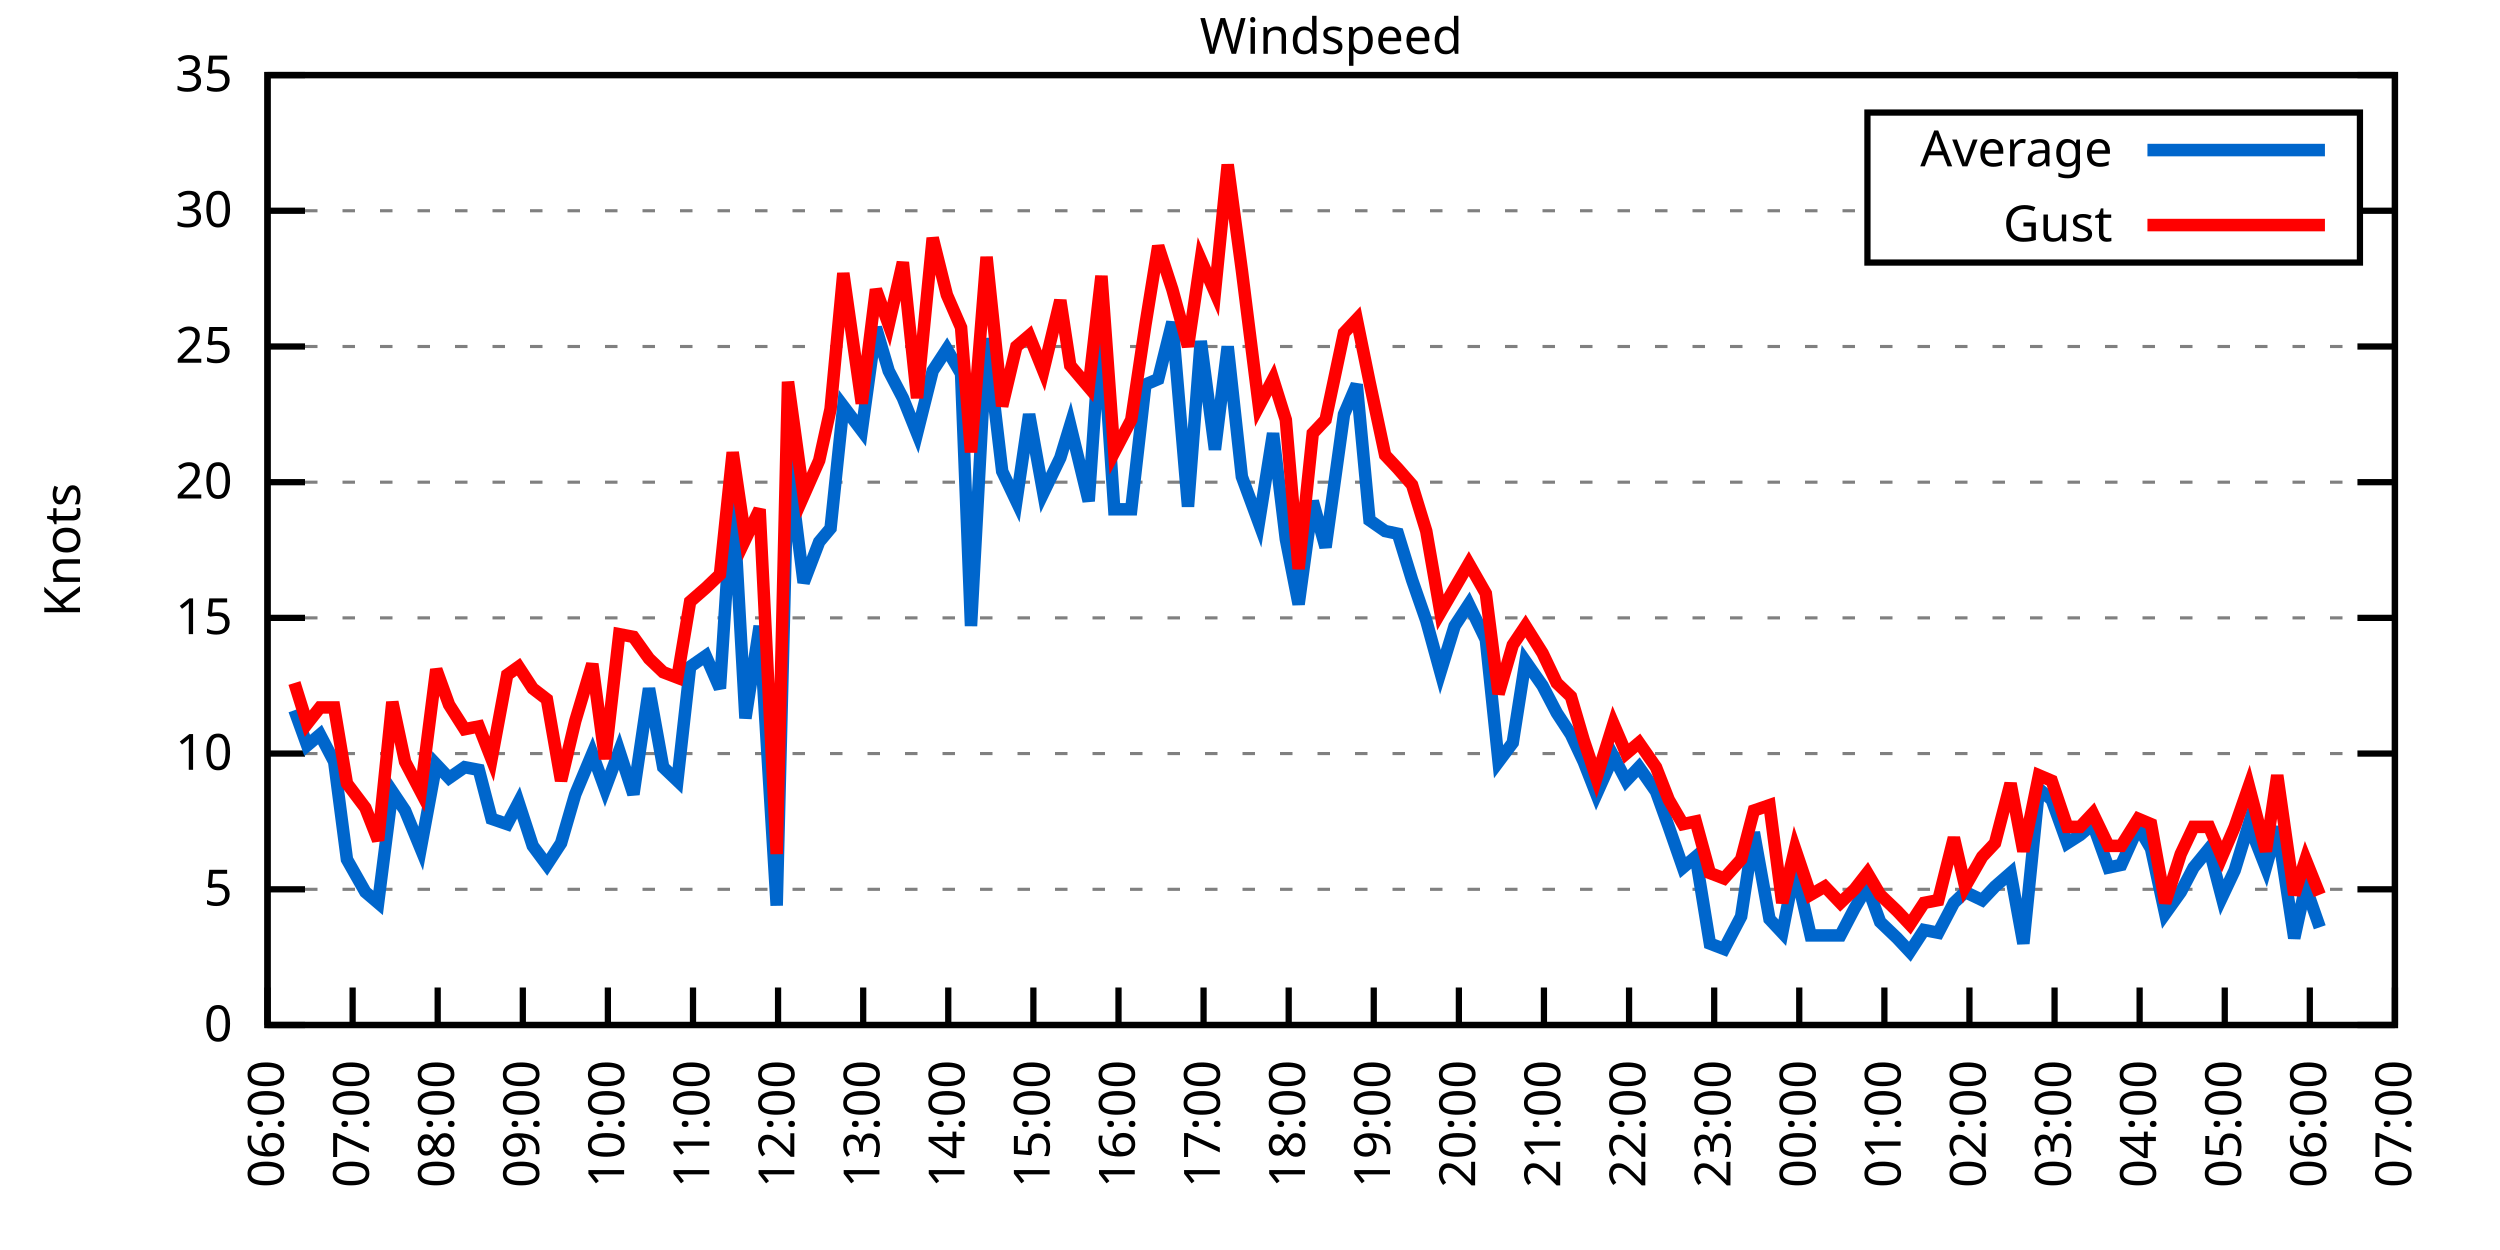
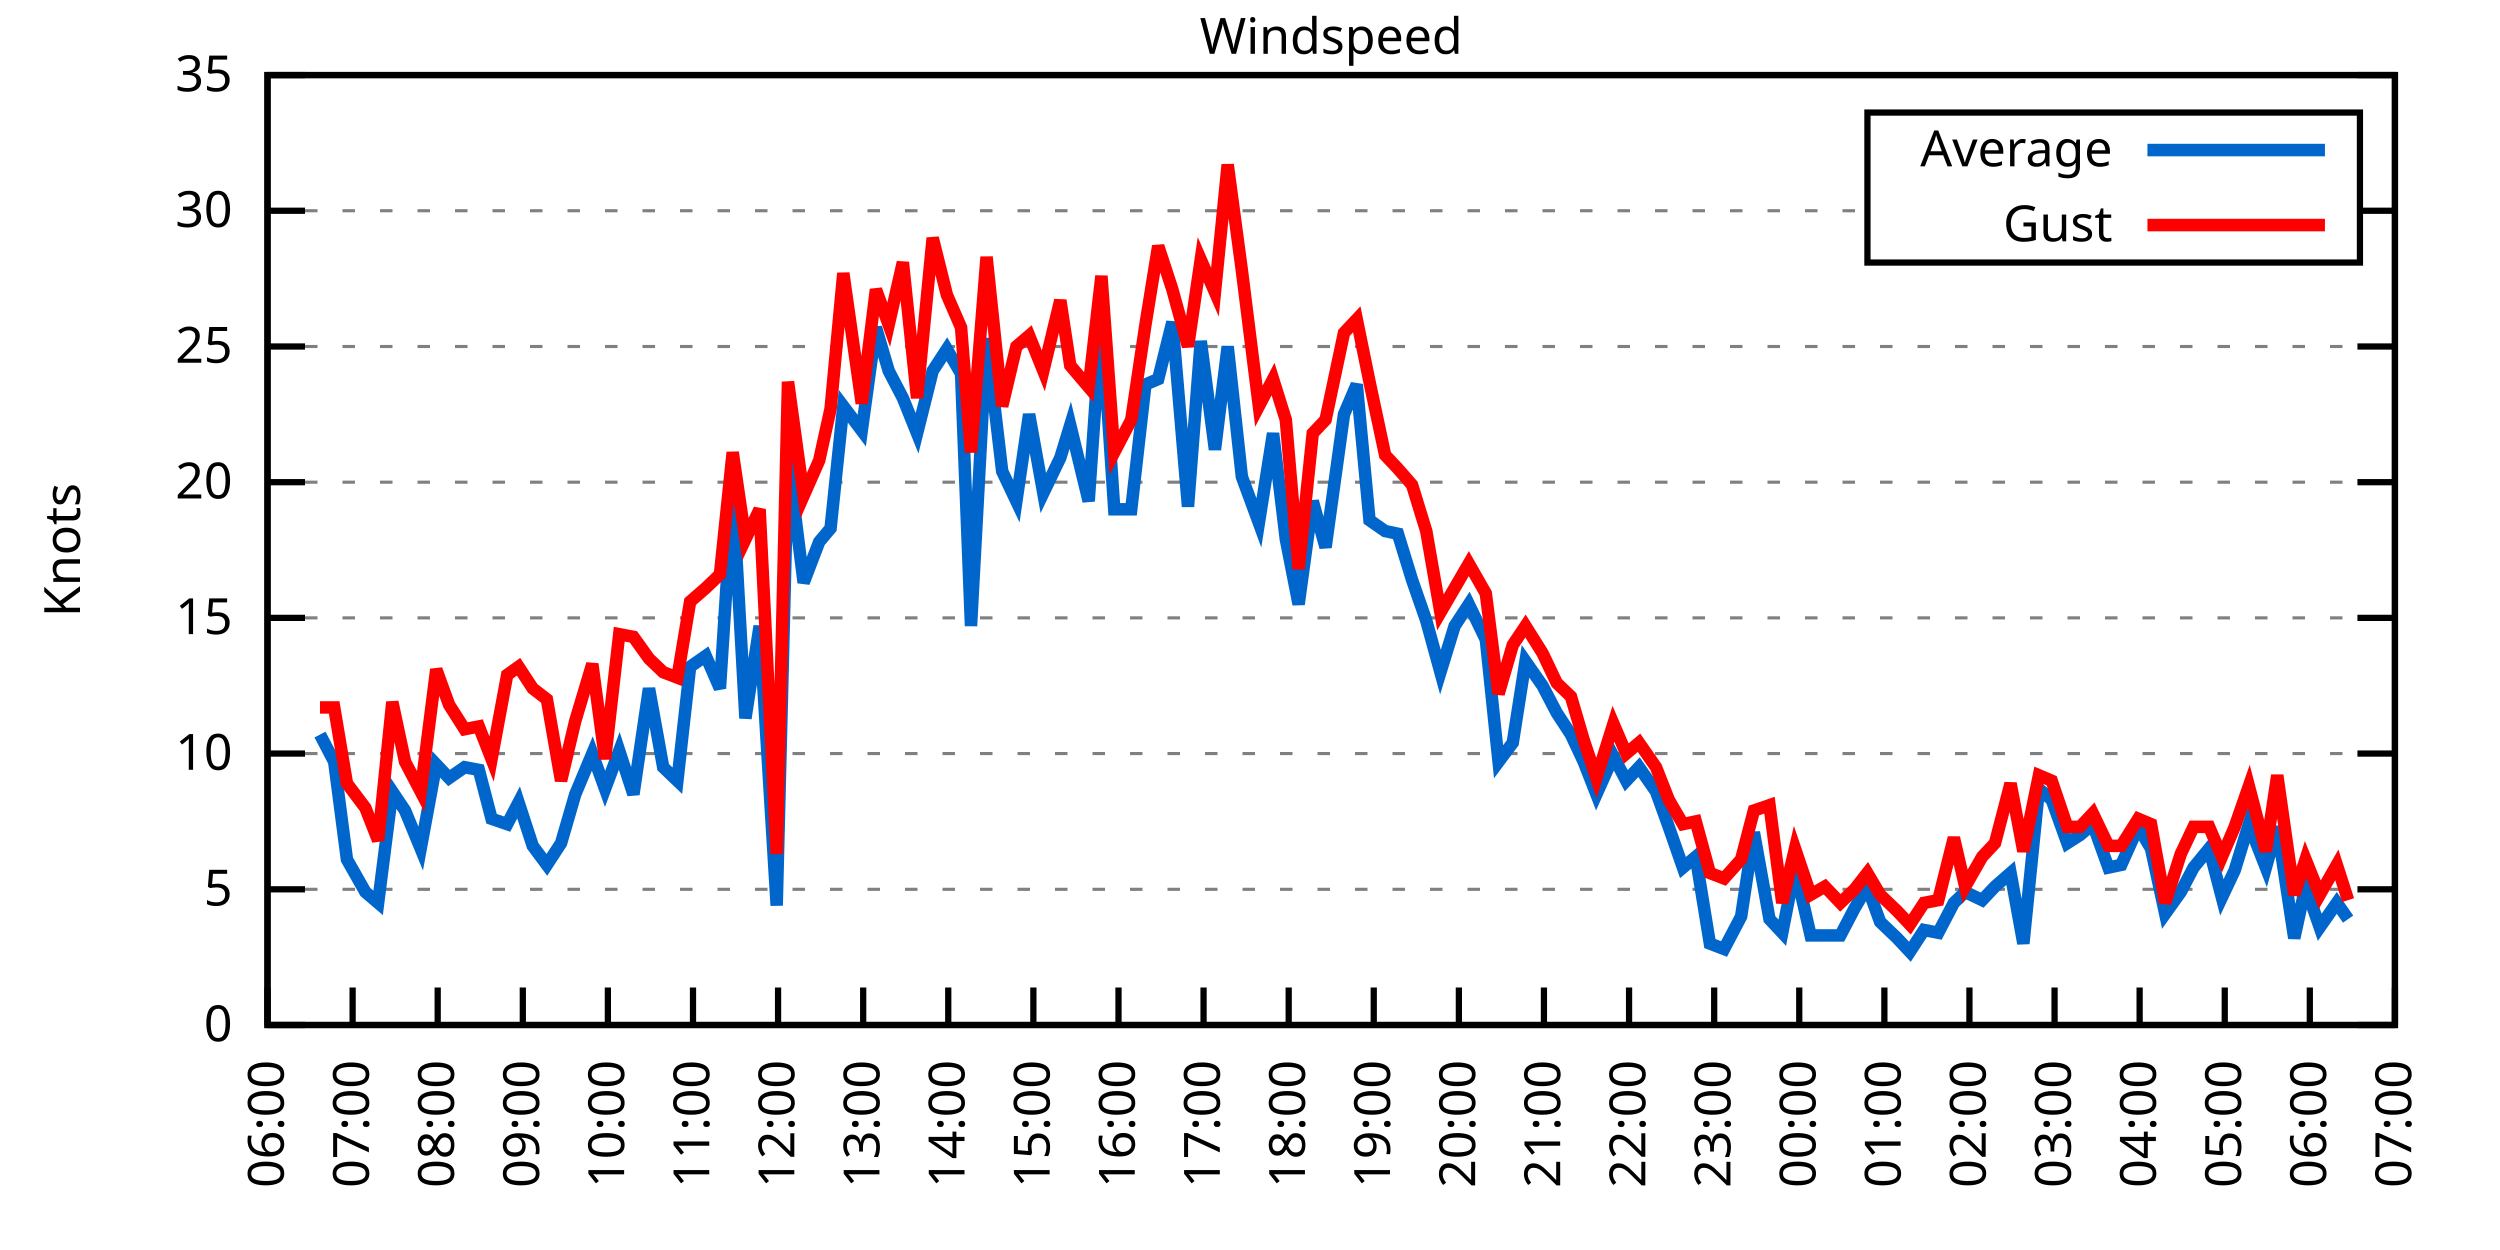
<svg xmlns="http://www.w3.org/2000/svg" xmlns:xlink="http://www.w3.org/1999/xlink" width="400" height="200" viewBox="0 0 400 200">
  <g id="gnuplot_canvas">
    <rect x="0" y="0" width="400" height="200" fill="none" />
    <defs>
      <circle id="gpDot" r="0.5" stroke-width="0.5" stroke="currentColor" />
      <path id="gpPt0" stroke-width="0.333" stroke="currentColor" d="M-1,0 h2 M0,-1 v2" />
      <path id="gpPt1" stroke-width="0.333" stroke="currentColor" d="M-1,-1 L1,1 M1,-1 L-1,1" />
      <path id="gpPt2" stroke-width="0.333" stroke="currentColor" d="M-1,0 L1,0 M0,-1 L0,1 M-1,-1 L1,1 M-1,1 L1,-1" />
      <rect id="gpPt3" stroke-width="0.333" stroke="currentColor" x="-1" y="-1" width="2" height="2" />
      <rect id="gpPt4" stroke-width="0.333" stroke="currentColor" fill="currentColor" x="-1" y="-1" width="2" height="2" />
      <circle id="gpPt5" stroke-width="0.333" stroke="currentColor" cx="0" cy="0" r="1" />
      <use xlink:href="#gpPt5" id="gpPt6" fill="currentColor" stroke="none" />
      <path id="gpPt7" stroke-width="0.333" stroke="currentColor" d="M0,-1.33 L-1.33,0.67 L1.33,0.67 z" />
      <use xlink:href="#gpPt7" id="gpPt8" fill="currentColor" stroke="none" />
      <use xlink:href="#gpPt7" id="gpPt9" stroke="currentColor" transform="rotate(180)" />
      <use xlink:href="#gpPt9" id="gpPt10" fill="currentColor" stroke="none" />
      <use xlink:href="#gpPt3" id="gpPt11" stroke="currentColor" transform="rotate(45)" />
      <use xlink:href="#gpPt11" id="gpPt12" fill="currentColor" stroke="none" />
      <path id="gpPt13" stroke-width="0.333" stroke="currentColor" d="M0,1.330 L1.265,0.411 L0.782,-1.067 L-0.782,-1.076 L-1.265,0.411 z" />
      <use xlink:href="#gpPt13" id="gpPt14" fill="currentColor" stroke="none" />
      <filter id="textbox" filterUnits="objectBoundingBox" x="0" y="0" height="1" width="1">
        <feFlood flood-color="white" flood-opacity="1" result="bgnd" />
        <feComposite in="SourceGraphic" in2="bgnd" operator="atop" />
      </filter>
      <filter id="greybox" filterUnits="objectBoundingBox" x="0" y="0" height="1" width="1">
        <feFlood flood-color="lightgrey" flood-opacity="1" result="grey" />
        <feComposite in="SourceGraphic" in2="grey" operator="atop" />
      </filter>
    </defs>
    <g fill="none" color="white" stroke="currentColor" stroke-width="1.00" stroke-linecap="butt" stroke-linejoin="miter">
</g>
    <g fill="none" color="black" stroke="currentColor" stroke-width="1.00" stroke-linecap="butt" stroke-linejoin="miter">
      <g stroke="none" shape-rendering="crispEdges">
        <polygon fill="rgb(255, 255, 255)" points="42.80,164.00 383.18,164.00 383.18,12.02 42.80,12.02 " />
      </g>
    </g>
    <g fill="none" color="black" stroke="currentColor" stroke-width="1.00" stroke-linecap="butt" stroke-linejoin="miter">
</g>
    <g fill="none" color="black" stroke="black" stroke-width="0.50" stroke-linecap="butt" stroke-linejoin="miter">
</g>
    <g fill="none" color="gray" stroke="currentColor" stroke-width="0.50" stroke-linecap="butt" stroke-linejoin="miter">
      <path stroke="gray" stroke-dasharray="2,4" class="gridline" d="M42.80,164.00 L383.19,164.00  " />
    </g>
    <g fill="none" color="gray" stroke="gray" stroke-width="1.00" stroke-linecap="butt" stroke-linejoin="miter">
</g>
    <g fill="none" color="black" stroke="currentColor" stroke-width="1.00" stroke-linecap="butt" stroke-linejoin="miter">
      <path stroke="black" d="M42.80,164.00 L48.80,164.00 M383.19,164.00 L377.19,164.00  " />
      <g transform="translate(37.20,166.60)" stroke="none" fill="black" font-family="Sans" font-size="8.00" text-anchor="end">
        <text>
          <tspan font-family="Sans"> 0</tspan>
        </text>
      </g>
    </g>
    <g fill="none" color="black" stroke="currentColor" stroke-width="1.00" stroke-linecap="butt" stroke-linejoin="miter">
</g>
    <g fill="none" color="black" stroke="black" stroke-width="0.50" stroke-linecap="butt" stroke-linejoin="miter">
</g>
    <g fill="none" color="gray" stroke="currentColor" stroke-width="0.50" stroke-linecap="butt" stroke-linejoin="miter">
      <path stroke="gray" stroke-dasharray="2,4" class="gridline" d="M42.80,142.29 L383.19,142.29  " />
    </g>
    <g fill="none" color="gray" stroke="gray" stroke-width="1.00" stroke-linecap="butt" stroke-linejoin="miter">
</g>
    <g fill="none" color="black" stroke="currentColor" stroke-width="1.00" stroke-linecap="butt" stroke-linejoin="miter">
      <path stroke="black" d="M42.80,142.29 L48.80,142.29 M383.19,142.29 L377.19,142.29  " />
      <g transform="translate(37.20,144.89)" stroke="none" fill="black" font-family="Sans" font-size="8.00" text-anchor="end">
        <text>
          <tspan font-family="Sans"> 5</tspan>
        </text>
      </g>
    </g>
    <g fill="none" color="black" stroke="currentColor" stroke-width="1.00" stroke-linecap="butt" stroke-linejoin="miter">
</g>
    <g fill="none" color="black" stroke="black" stroke-width="0.50" stroke-linecap="butt" stroke-linejoin="miter">
</g>
    <g fill="none" color="gray" stroke="currentColor" stroke-width="0.50" stroke-linecap="butt" stroke-linejoin="miter">
      <path stroke="gray" stroke-dasharray="2,4" class="gridline" d="M42.80,120.57 L383.19,120.57  " />
    </g>
    <g fill="none" color="gray" stroke="gray" stroke-width="1.00" stroke-linecap="butt" stroke-linejoin="miter">
</g>
    <g fill="none" color="black" stroke="currentColor" stroke-width="1.00" stroke-linecap="butt" stroke-linejoin="miter">
      <path stroke="black" d="M42.80,120.57 L48.80,120.57 M383.19,120.57 L377.19,120.57  " />
      <g transform="translate(37.20,123.17)" stroke="none" fill="black" font-family="Sans" font-size="8.00" text-anchor="end">
        <text>
          <tspan font-family="Sans"> 10</tspan>
        </text>
      </g>
    </g>
    <g fill="none" color="black" stroke="currentColor" stroke-width="1.00" stroke-linecap="butt" stroke-linejoin="miter">
</g>
    <g fill="none" color="black" stroke="black" stroke-width="0.50" stroke-linecap="butt" stroke-linejoin="miter">
</g>
    <g fill="none" color="gray" stroke="currentColor" stroke-width="0.50" stroke-linecap="butt" stroke-linejoin="miter">
      <path stroke="gray" stroke-dasharray="2,4" class="gridline" d="M42.80,98.86 L383.19,98.86  " />
    </g>
    <g fill="none" color="gray" stroke="gray" stroke-width="1.00" stroke-linecap="butt" stroke-linejoin="miter">
</g>
    <g fill="none" color="black" stroke="currentColor" stroke-width="1.00" stroke-linecap="butt" stroke-linejoin="miter">
      <path stroke="black" d="M42.80,98.86 L48.80,98.86 M383.19,98.86 L377.19,98.86  " />
      <g transform="translate(37.20,101.46)" stroke="none" fill="black" font-family="Sans" font-size="8.00" text-anchor="end">
        <text>
          <tspan font-family="Sans"> 15</tspan>
        </text>
      </g>
    </g>
    <g fill="none" color="black" stroke="currentColor" stroke-width="1.00" stroke-linecap="butt" stroke-linejoin="miter">
</g>
    <g fill="none" color="black" stroke="black" stroke-width="0.50" stroke-linecap="butt" stroke-linejoin="miter">
</g>
    <g fill="none" color="gray" stroke="currentColor" stroke-width="0.50" stroke-linecap="butt" stroke-linejoin="miter">
      <path stroke="gray" stroke-dasharray="2,4" class="gridline" d="M42.80,77.15 L383.19,77.15  " />
    </g>
    <g fill="none" color="gray" stroke="gray" stroke-width="1.00" stroke-linecap="butt" stroke-linejoin="miter">
</g>
    <g fill="none" color="black" stroke="currentColor" stroke-width="1.00" stroke-linecap="butt" stroke-linejoin="miter">
      <path stroke="black" d="M42.80,77.15 L48.80,77.15 M383.19,77.15 L377.19,77.15  " />
      <g transform="translate(37.20,79.75)" stroke="none" fill="black" font-family="Sans" font-size="8.00" text-anchor="end">
        <text>
          <tspan font-family="Sans"> 20</tspan>
        </text>
      </g>
    </g>
    <g fill="none" color="black" stroke="currentColor" stroke-width="1.00" stroke-linecap="butt" stroke-linejoin="miter">
</g>
    <g fill="none" color="black" stroke="black" stroke-width="0.50" stroke-linecap="butt" stroke-linejoin="miter">
</g>
    <g fill="none" color="gray" stroke="currentColor" stroke-width="0.50" stroke-linecap="butt" stroke-linejoin="miter">
      <path stroke="gray" stroke-dasharray="2,4" class="gridline" d="M42.80,55.44 L383.19,55.44  " />
    </g>
    <g fill="none" color="gray" stroke="gray" stroke-width="1.00" stroke-linecap="butt" stroke-linejoin="miter">
</g>
    <g fill="none" color="black" stroke="currentColor" stroke-width="1.00" stroke-linecap="butt" stroke-linejoin="miter">
      <path stroke="black" d="M42.80,55.44 L48.80,55.44 M383.19,55.44 L377.19,55.44  " />
      <g transform="translate(37.20,58.04)" stroke="none" fill="black" font-family="Sans" font-size="8.00" text-anchor="end">
        <text>
          <tspan font-family="Sans"> 25</tspan>
        </text>
      </g>
    </g>
    <g fill="none" color="black" stroke="currentColor" stroke-width="1.00" stroke-linecap="butt" stroke-linejoin="miter">
</g>
    <g fill="none" color="black" stroke="black" stroke-width="0.50" stroke-linecap="butt" stroke-linejoin="miter">
</g>
    <g fill="none" color="gray" stroke="currentColor" stroke-width="0.50" stroke-linecap="butt" stroke-linejoin="miter">
      <path stroke="gray" stroke-dasharray="2,4" class="gridline" d="M42.80,33.72 L298.79,33.72 M377.59,33.72 L383.19,33.72  " />
    </g>
    <g fill="none" color="gray" stroke="gray" stroke-width="1.00" stroke-linecap="butt" stroke-linejoin="miter">
</g>
    <g fill="none" color="black" stroke="currentColor" stroke-width="1.00" stroke-linecap="butt" stroke-linejoin="miter">
      <path stroke="black" d="M42.80,33.72 L48.80,33.72 M383.19,33.72 L377.19,33.72  " />
      <g transform="translate(37.20,36.32)" stroke="none" fill="black" font-family="Sans" font-size="8.00" text-anchor="end">
        <text>
          <tspan font-family="Sans"> 30</tspan>
        </text>
      </g>
    </g>
    <g fill="none" color="black" stroke="currentColor" stroke-width="1.00" stroke-linecap="butt" stroke-linejoin="miter">
</g>
    <g fill="none" color="black" stroke="black" stroke-width="0.50" stroke-linecap="butt" stroke-linejoin="miter">
</g>
    <g fill="none" color="gray" stroke="currentColor" stroke-width="0.50" stroke-linecap="butt" stroke-linejoin="miter">
      <path stroke="gray" stroke-dasharray="2,4" class="gridline" d="M42.80,12.01 L383.19,12.01  " />
    </g>
    <g fill="none" color="gray" stroke="gray" stroke-width="1.00" stroke-linecap="butt" stroke-linejoin="miter">
</g>
    <g fill="none" color="black" stroke="currentColor" stroke-width="1.00" stroke-linecap="butt" stroke-linejoin="miter">
      <path stroke="black" d="M42.80,12.01 L48.80,12.01 M383.19,12.01 L377.19,12.01  " />
      <g transform="translate(37.20,14.61)" stroke="none" fill="black" font-family="Sans" font-size="8.00" text-anchor="end">
        <text>
          <tspan font-family="Sans"> 35</tspan>
        </text>
      </g>
    </g>
    <g fill="none" color="black" stroke="currentColor" stroke-width="1.00" stroke-linecap="butt" stroke-linejoin="miter">
      <path stroke="black" d="M42.80,164.00 L42.80,158.00  " />
      <g transform="translate(45.40,169.60) rotate(270.00)" stroke="none" fill="black" font-family="Sans" font-size="8.00" text-anchor="end">
        <text>
          <tspan font-family="Sans">06:00</tspan>
        </text>
      </g>
    </g>
    <g fill="none" color="black" stroke="currentColor" stroke-width="1.00" stroke-linecap="butt" stroke-linejoin="miter">
      <path stroke="black" d="M56.42,164.00 L56.42,158.00  " />
      <g transform="translate(59.02,169.60) rotate(270.00)" stroke="none" fill="black" font-family="Sans" font-size="8.00" text-anchor="end">
        <text>
          <tspan font-family="Sans">07:00</tspan>
        </text>
      </g>
    </g>
    <g fill="none" color="black" stroke="currentColor" stroke-width="1.00" stroke-linecap="butt" stroke-linejoin="miter">
      <path stroke="black" d="M70.03,164.00 L70.03,158.00  " />
      <g transform="translate(72.63,169.60) rotate(270.00)" stroke="none" fill="black" font-family="Sans" font-size="8.00" text-anchor="end">
        <text>
          <tspan font-family="Sans">08:00</tspan>
        </text>
      </g>
    </g>
    <g fill="none" color="black" stroke="currentColor" stroke-width="1.00" stroke-linecap="butt" stroke-linejoin="miter">
      <path stroke="black" d="M83.65,164.00 L83.65,158.00  " />
      <g transform="translate(86.25,169.60) rotate(270.00)" stroke="none" fill="black" font-family="Sans" font-size="8.00" text-anchor="end">
        <text>
          <tspan font-family="Sans">09:00</tspan>
        </text>
      </g>
    </g>
    <g fill="none" color="black" stroke="currentColor" stroke-width="1.00" stroke-linecap="butt" stroke-linejoin="miter">
      <path stroke="black" d="M97.26,164.00 L97.26,158.00  " />
      <g transform="translate(99.86,169.60) rotate(270.00)" stroke="none" fill="black" font-family="Sans" font-size="8.00" text-anchor="end">
        <text>
          <tspan font-family="Sans">10:00</tspan>
        </text>
      </g>
    </g>
    <g fill="none" color="black" stroke="currentColor" stroke-width="1.00" stroke-linecap="butt" stroke-linejoin="miter">
      <path stroke="black" d="M110.88,164.00 L110.88,158.00  " />
      <g transform="translate(113.48,169.60) rotate(270.00)" stroke="none" fill="black" font-family="Sans" font-size="8.00" text-anchor="end">
        <text>
          <tspan font-family="Sans">11:00</tspan>
        </text>
      </g>
    </g>
    <g fill="none" color="black" stroke="currentColor" stroke-width="1.00" stroke-linecap="butt" stroke-linejoin="miter">
      <path stroke="black" d="M124.49,164.00 L124.49,158.00  " />
      <g transform="translate(127.09,169.60) rotate(270.00)" stroke="none" fill="black" font-family="Sans" font-size="8.00" text-anchor="end">
        <text>
          <tspan font-family="Sans">12:00</tspan>
        </text>
      </g>
    </g>
    <g fill="none" color="black" stroke="currentColor" stroke-width="1.00" stroke-linecap="butt" stroke-linejoin="miter">
      <path stroke="black" d="M138.11,164.00 L138.11,158.00  " />
      <g transform="translate(140.71,169.60) rotate(270.00)" stroke="none" fill="black" font-family="Sans" font-size="8.00" text-anchor="end">
        <text>
          <tspan font-family="Sans">13:00</tspan>
        </text>
      </g>
    </g>
    <g fill="none" color="black" stroke="currentColor" stroke-width="1.00" stroke-linecap="butt" stroke-linejoin="miter">
      <path stroke="black" d="M151.72,164.00 L151.72,158.00  " />
      <g transform="translate(154.32,169.60) rotate(270.00)" stroke="none" fill="black" font-family="Sans" font-size="8.00" text-anchor="end">
        <text>
          <tspan font-family="Sans">14:00</tspan>
        </text>
      </g>
    </g>
    <g fill="none" color="black" stroke="currentColor" stroke-width="1.00" stroke-linecap="butt" stroke-linejoin="miter">
      <path stroke="black" d="M165.34,164.00 L165.34,158.00  " />
      <g transform="translate(167.94,169.60) rotate(270.00)" stroke="none" fill="black" font-family="Sans" font-size="8.00" text-anchor="end">
        <text>
          <tspan font-family="Sans">15:00</tspan>
        </text>
      </g>
    </g>
    <g fill="none" color="black" stroke="currentColor" stroke-width="1.00" stroke-linecap="butt" stroke-linejoin="miter">
      <path stroke="black" d="M178.96,164.00 L178.96,158.00  " />
      <g transform="translate(181.56,169.60) rotate(270.00)" stroke="none" fill="black" font-family="Sans" font-size="8.00" text-anchor="end">
        <text>
          <tspan font-family="Sans">16:00</tspan>
        </text>
      </g>
    </g>
    <g fill="none" color="black" stroke="currentColor" stroke-width="1.00" stroke-linecap="butt" stroke-linejoin="miter">
      <path stroke="black" d="M192.57,164.00 L192.57,158.00  " />
      <g transform="translate(195.17,169.60) rotate(270.00)" stroke="none" fill="black" font-family="Sans" font-size="8.00" text-anchor="end">
        <text>
          <tspan font-family="Sans">17:00</tspan>
        </text>
      </g>
    </g>
    <g fill="none" color="black" stroke="currentColor" stroke-width="1.00" stroke-linecap="butt" stroke-linejoin="miter">
      <path stroke="black" d="M206.19,164.00 L206.19,158.00  " />
      <g transform="translate(208.79,169.60) rotate(270.00)" stroke="none" fill="black" font-family="Sans" font-size="8.00" text-anchor="end">
        <text>
          <tspan font-family="Sans">18:00</tspan>
        </text>
      </g>
    </g>
    <g fill="none" color="black" stroke="currentColor" stroke-width="1.00" stroke-linecap="butt" stroke-linejoin="miter">
      <path stroke="black" d="M219.80,164.00 L219.80,158.00  " />
      <g transform="translate(222.40,169.60) rotate(270.00)" stroke="none" fill="black" font-family="Sans" font-size="8.00" text-anchor="end">
        <text>
          <tspan font-family="Sans">19:00</tspan>
        </text>
      </g>
    </g>
    <g fill="none" color="black" stroke="currentColor" stroke-width="1.00" stroke-linecap="butt" stroke-linejoin="miter">
      <path stroke="black" d="M233.42,164.00 L233.42,158.00  " />
      <g transform="translate(236.02,169.60) rotate(270.00)" stroke="none" fill="black" font-family="Sans" font-size="8.00" text-anchor="end">
        <text>
          <tspan font-family="Sans">20:00</tspan>
        </text>
      </g>
    </g>
    <g fill="none" color="black" stroke="currentColor" stroke-width="1.00" stroke-linecap="butt" stroke-linejoin="miter">
      <path stroke="black" d="M247.03,164.00 L247.03,158.00  " />
      <g transform="translate(249.63,169.60) rotate(270.00)" stroke="none" fill="black" font-family="Sans" font-size="8.00" text-anchor="end">
        <text>
          <tspan font-family="Sans">21:00</tspan>
        </text>
      </g>
    </g>
    <g fill="none" color="black" stroke="currentColor" stroke-width="1.00" stroke-linecap="butt" stroke-linejoin="miter">
      <path stroke="black" d="M260.65,164.00 L260.65,158.00  " />
      <g transform="translate(263.25,169.60) rotate(270.00)" stroke="none" fill="black" font-family="Sans" font-size="8.00" text-anchor="end">
        <text>
          <tspan font-family="Sans">22:00</tspan>
        </text>
      </g>
    </g>
    <g fill="none" color="black" stroke="currentColor" stroke-width="1.00" stroke-linecap="butt" stroke-linejoin="miter">
      <path stroke="black" d="M274.27,164.00 L274.27,158.00  " />
      <g transform="translate(276.87,169.60) rotate(270.00)" stroke="none" fill="black" font-family="Sans" font-size="8.00" text-anchor="end">
        <text>
          <tspan font-family="Sans">23:00</tspan>
        </text>
      </g>
    </g>
    <g fill="none" color="black" stroke="currentColor" stroke-width="1.00" stroke-linecap="butt" stroke-linejoin="miter">
      <path stroke="black" d="M287.88,164.00 L287.88,158.00  " />
      <g transform="translate(290.48,169.60) rotate(270.00)" stroke="none" fill="black" font-family="Sans" font-size="8.00" text-anchor="end">
        <text>
          <tspan font-family="Sans">00:00</tspan>
        </text>
      </g>
    </g>
    <g fill="none" color="black" stroke="currentColor" stroke-width="1.00" stroke-linecap="butt" stroke-linejoin="miter">
      <path stroke="black" d="M301.50,164.00 L301.50,158.00  " />
      <g transform="translate(304.10,169.60) rotate(270.00)" stroke="none" fill="black" font-family="Sans" font-size="8.00" text-anchor="end">
        <text>
          <tspan font-family="Sans">01:00</tspan>
        </text>
      </g>
    </g>
    <g fill="none" color="black" stroke="currentColor" stroke-width="1.00" stroke-linecap="butt" stroke-linejoin="miter">
      <path stroke="black" d="M315.11,164.00 L315.11,158.00  " />
      <g transform="translate(317.71,169.60) rotate(270.00)" stroke="none" fill="black" font-family="Sans" font-size="8.00" text-anchor="end">
        <text>
          <tspan font-family="Sans">02:00</tspan>
        </text>
      </g>
    </g>
    <g fill="none" color="black" stroke="currentColor" stroke-width="1.00" stroke-linecap="butt" stroke-linejoin="miter">
      <path stroke="black" d="M328.73,164.00 L328.73,158.00  " />
      <g transform="translate(331.33,169.60) rotate(270.00)" stroke="none" fill="black" font-family="Sans" font-size="8.00" text-anchor="end">
        <text>
          <tspan font-family="Sans">03:00</tspan>
        </text>
      </g>
    </g>
    <g fill="none" color="black" stroke="currentColor" stroke-width="1.00" stroke-linecap="butt" stroke-linejoin="miter">
      <path stroke="black" d="M342.34,164.00 L342.34,158.00  " />
      <g transform="translate(344.94,169.60) rotate(270.00)" stroke="none" fill="black" font-family="Sans" font-size="8.00" text-anchor="end">
        <text>
          <tspan font-family="Sans">04:00</tspan>
        </text>
      </g>
    </g>
    <g fill="none" color="black" stroke="currentColor" stroke-width="1.00" stroke-linecap="butt" stroke-linejoin="miter">
      <path stroke="black" d="M355.96,164.00 L355.96,158.00  " />
      <g transform="translate(358.56,169.60) rotate(270.00)" stroke="none" fill="black" font-family="Sans" font-size="8.00" text-anchor="end">
        <text>
          <tspan font-family="Sans">05:00</tspan>
        </text>
      </g>
    </g>
    <g fill="none" color="black" stroke="currentColor" stroke-width="1.00" stroke-linecap="butt" stroke-linejoin="miter">
      <path stroke="black" d="M369.57,164.00 L369.57,158.00  " />
      <g transform="translate(372.17,169.60) rotate(270.00)" stroke="none" fill="black" font-family="Sans" font-size="8.00" text-anchor="end">
        <text>
          <tspan font-family="Sans">06:00</tspan>
        </text>
      </g>
    </g>
    <g fill="none" color="black" stroke="currentColor" stroke-width="1.00" stroke-linecap="butt" stroke-linejoin="miter">
      <path stroke="black" d="M383.19,164.00 L383.19,158.00  " />
      <g transform="translate(385.79,169.60) rotate(270.00)" stroke="none" fill="black" font-family="Sans" font-size="8.00" text-anchor="end">
        <text>
          <tspan font-family="Sans">07:00</tspan>
        </text>
      </g>
    </g>
    <g fill="none" color="black" stroke="currentColor" stroke-width="1.00" stroke-linecap="butt" stroke-linejoin="miter">
</g>
    <g fill="none" color="black" stroke="currentColor" stroke-width="1.00" stroke-linecap="butt" stroke-linejoin="miter">
      <path stroke="black" d="M42.80,12.01 L42.80,164.00 L383.19,164.00 L383.19,12.01 L42.80,12.01 Z  " />
    </g>
    <g fill="none" color="black" stroke="currentColor" stroke-width="1.00" stroke-linecap="butt" stroke-linejoin="miter">
</g>
    <g fill="none" color="black" stroke="currentColor" stroke-width="1.00" stroke-linecap="butt" stroke-linejoin="miter">
      <path stroke="black" d="M298.79,42.01 L298.79,18.01 L377.59,18.01 L377.59,42.01 L298.79,42.01 Z  " />
    </g>
    <g id="Windspeed_plot_1">
      <g fill="none" color="white" stroke="black" stroke-width="2.00" stroke-linecap="butt" stroke-linejoin="miter">
</g>
      <g fill="none" color="black" stroke="currentColor" stroke-width="2.00" stroke-linecap="butt" stroke-linejoin="miter">
        <g transform="translate(337.99,26.61)" stroke="none" fill="black" font-family="Sans" font-size="8.00" text-anchor="end">
          <text>
            <tspan font-family="Sans">Average</tspan>
          </text>
        </g>
      </g>
      <g fill="none" color="black" stroke="currentColor" stroke-width="2.00" stroke-linecap="butt" stroke-linejoin="miter">
-         <path stroke="rgb(  0, 102, 204)" d="M343.59,24.01 L371.99,24.01 M47.11,113.63 L49.15,119.27 L51.20,117.53 L53.47,121.88 L55.51,137.51 L58.46,142.72   L60.50,144.46 L62.77,126.65 L64.81,129.69 L67.31,135.77 L69.80,122.31 L71.85,124.48 L74.34,122.75 L76.61,123.18   L78.65,131.00 L81.15,131.86 L82.97,128.39 L85.24,135.34 L87.50,138.38 L89.77,134.90 L92.04,127.09 L94.77,120.57   L96.81,126.22 L99.08,120.14 L101.35,127.09 L103.84,110.15 L106.11,122.75 L108.38,124.92 L110.42,106.68 L112.92,104.94   L115.19,110.15 L117.23,78.45 L119.27,114.93 L121.54,100.16 L124.27,144.89 L126.08,73.24 L128.58,93.22 L131.07,86.70   L132.89,84.53 L134.93,64.99 L137.88,68.90 L140.15,52.40 L142.19,59.34 L144.46,63.69 L146.73,69.33 L149.23,59.34   L151.50,55.87 L153.77,59.78 L155.36,100.16 L157.85,54.13 L160.35,75.41 L162.62,80.19 L164.66,66.29 L166.93,78.89   L169.65,73.24 L171.24,68.03 L174.19,80.19 L176.23,50.66 L178.28,81.49 L181.00,81.49 L183.27,61.52 L185.31,60.65   L187.58,51.53 L190.08,81.06 L192.12,54.57 L194.39,71.94 L196.43,55.44 L198.70,76.28 L201.42,83.66 L203.69,69.33   L205.73,86.27 L207.78,96.69 L210.04,80.19 L212.09,87.57 L215.04,66.29 L217.08,61.52 L219.12,83.23 L221.62,84.97   L223.66,85.40 L225.93,92.78 L228.20,99.30 L230.47,107.55 L232.74,100.16 L235.01,96.69 L237.73,102.34 L239.77,121.88   L242.04,118.84 L244.08,105.81 L246.81,109.72 L249.08,114.06 L251.35,117.53 L253.39,121.88 L255.43,127.09 L258.15,121.01   L260.20,124.92 L262.24,122.75 L264.96,126.65 L267.00,132.30 L269.27,138.81 L271.32,137.08 L273.58,150.97 L275.85,151.84   L278.58,146.63 L280.62,133.17 L283.12,147.06 L285.16,149.24 L287.20,138.81 L289.70,149.67 L291.97,149.67 L294.46,149.67   L296.73,145.33 L298.77,141.85 L300.82,147.50 L303.54,150.10 L305.58,152.28 L307.85,148.80 L310.12,149.24 L312.62,144.46   L314.43,142.72 L317.15,144.02 L319.20,141.85 L321.69,139.68 L323.74,150.97 L326.23,126.22 L328.27,127.96 L330.77,134.90   L332.81,133.60 L334.85,131.86 L337.35,138.81 L339.39,138.38 L342.12,132.30 L344.16,135.77 L346.43,146.20 L348.92,142.72   L350.97,138.81 L353.46,135.77 L355.50,143.59 L357.55,139.25 L359.82,131.86 L362.54,138.81 L364.36,132.30 L367.08,150.10   L368.89,141.85 L371.16,148.37  " />
+         <path stroke="rgb(  0, 102, 204)" d="M343.59,24.01 L371.99,24.01 M51.20,117.53 L53.47,121.88 L55.51,137.51 L58.46,142.72 L60.50,144.46 L62.77,126.65   L64.81,129.69 L67.31,135.77 L69.80,122.31 L71.85,124.48 L74.34,122.75 L76.61,123.18 L78.65,131.00 L81.15,131.86   L82.97,128.39 L85.24,135.34 L87.50,138.38 L89.77,134.90 L92.04,127.09 L94.77,120.57 L96.81,126.22 L99.08,120.14   L101.35,127.09 L103.84,110.15 L106.11,122.75 L108.38,124.92 L110.42,106.68 L112.92,104.94 L115.19,110.15 L117.23,78.45   L119.27,114.93 L121.54,100.16 L124.27,144.89 L126.08,73.24 L128.58,93.22 L131.07,86.70 L132.89,84.53 L134.93,64.99   L137.88,68.90 L140.15,52.40 L142.19,59.34 L144.46,63.69 L146.73,69.33 L149.23,59.34 L151.50,55.87 L153.77,59.78   L155.36,100.16 L157.85,54.13 L160.35,75.41 L162.62,80.19 L164.66,66.29 L166.93,78.89 L169.65,73.24 L171.24,68.03   L174.19,80.19 L176.23,50.66 L178.28,81.49 L181.00,81.49 L183.27,61.52 L185.31,60.65 L187.58,51.53 L190.08,81.06   L192.12,54.57 L194.39,71.94 L196.43,55.44 L198.70,76.28 L201.42,83.66 L203.69,69.33 L205.73,86.27 L207.78,96.69   L210.04,80.19 L212.09,87.57 L215.04,66.29 L217.08,61.52 L219.12,83.23 L221.62,84.97 L223.66,85.40 L225.93,92.78   L228.20,99.30 L230.47,107.55 L232.74,100.16 L235.01,96.69 L237.73,102.34 L239.77,121.88 L242.04,118.84 L244.08,105.81   L246.81,109.72 L249.08,114.06 L251.35,117.53 L253.39,121.88 L255.43,127.09 L258.15,121.01 L260.20,124.92 L262.24,122.75   L264.96,126.65 L267.00,132.30 L269.27,138.81 L271.32,137.08 L273.58,150.97 L275.85,151.84 L278.58,146.63 L280.62,133.17   L283.12,147.06 L285.16,149.24 L287.20,138.81 L289.70,149.67 L291.97,149.67 L294.46,149.67 L296.73,145.33 L298.77,141.85   L300.82,147.50 L303.54,150.10 L305.58,152.28 L307.85,148.80 L310.12,149.24 L312.62,144.46 L314.43,142.72 L317.15,144.02   L319.20,141.85 L321.69,139.68 L323.74,150.97 L326.23,126.22 L328.27,127.96 L330.77,134.90 L332.81,133.60 L334.85,131.86   L337.35,138.81 L339.39,138.38 L342.12,132.30 L344.16,135.77 L346.43,146.20 L348.92,142.72 L350.97,138.81 L353.46,135.77   L355.50,143.59 L357.55,139.25 L359.82,131.86 L362.54,138.81 L364.36,132.30 L367.08,150.10 L368.89,141.85 L371.16,148.37   L373.89,144.46 L375.70,147.06  " />
      </g>
    </g>
    <g id="Windspeed_plot_2">
      <g fill="none" color="black" stroke="currentColor" stroke-width="2.00" stroke-linecap="butt" stroke-linejoin="miter">
        <g transform="translate(337.99,38.61)" stroke="none" fill="black" font-family="Sans" font-size="8.00" text-anchor="end">
          <text>
            <tspan font-family="Sans">Gust</tspan>
          </text>
        </g>
      </g>
      <g fill="none" color="black" stroke="currentColor" stroke-width="2.00" stroke-linecap="butt" stroke-linejoin="miter">
-         <path stroke="rgb(255,   0,   0)" d="M343.59,36.01 L371.99,36.01 M47.11,109.28 L49.15,115.80 L51.20,113.19 L53.47,113.19 L55.51,125.35 L58.46,129.26   L60.50,134.47 L62.77,112.32 L64.81,121.88 L67.31,126.65 L69.80,107.11 L71.85,112.76 L74.34,116.67 L76.61,116.23   L78.65,121.44 L81.15,107.98 L82.97,106.68 L85.24,110.15 L87.50,111.89 L89.77,124.92 L92.04,115.36 L94.77,106.24   L96.81,121.44 L99.08,101.47 L101.35,101.90 L103.84,105.38 L106.11,107.55 L108.38,108.42 L110.42,96.26 L112.92,94.08   L115.19,91.91 L117.23,72.37 L119.27,86.27 L121.54,81.49 L124.27,136.64 L126.08,61.08 L128.58,79.32 L131.07,73.67   L132.89,65.42 L134.93,43.71 L137.88,64.56 L140.15,46.32 L142.19,51.96 L144.46,41.97 L146.73,63.69 L149.23,38.07   L151.50,47.18 L153.77,52.40 L155.36,72.37 L157.85,41.11 L160.35,64.99 L162.62,55.44 L164.66,53.70 L166.93,59.34   L169.65,48.05 L171.24,58.48 L174.19,61.95 L176.23,44.15 L178.28,72.37 L181.00,67.16 L183.27,51.96 L185.31,39.37   L187.58,46.32 L190.08,55.44 L192.12,41.54 L194.39,46.75 L196.43,26.34 L198.70,43.28 L201.42,64.99 L203.69,60.65   L205.73,67.16 L207.78,91.04 L210.04,69.33 L212.09,67.16 L215.04,53.26 L217.08,51.09 L219.12,61.08 L221.62,72.81   L223.66,74.98 L225.93,77.58 L228.20,84.97 L230.47,97.99 L232.74,94.08 L235.01,90.18 L237.73,94.95 L239.77,111.02   L242.04,103.20 L244.08,100.16 L246.81,104.51 L249.08,109.28 L251.35,111.45 L253.39,118.40 L255.43,124.48 L258.15,115.80   L260.20,120.57 L262.24,118.84 L264.96,122.75 L267.00,127.96 L269.27,131.86 L271.32,131.43 L273.58,139.68 L275.85,140.55   L278.58,137.51 L280.62,129.69 L283.12,128.83 L285.16,144.46 L287.20,135.77 L289.70,143.16 L291.97,141.85 L294.46,144.46   L296.73,142.29 L298.77,139.68 L300.82,143.16 L303.54,145.76 L305.58,147.93 L307.85,144.46 L310.12,144.02 L312.62,134.04   L314.43,141.85 L317.15,137.08 L319.20,134.90 L321.69,125.35 L323.74,136.21 L326.23,124.05 L328.27,124.92 L330.77,132.30   L332.81,132.30 L334.85,130.13 L337.35,135.34 L339.39,135.34 L342.12,131.00 L344.16,131.86 L346.43,144.46 L348.92,136.64   L350.97,132.30 L353.46,132.30 L355.50,137.08 L357.55,132.30 L359.82,125.79 L362.54,136.21 L364.36,124.05 L367.08,143.16   L368.89,137.51 L371.16,143.16  " />
+         <path stroke="rgb(255,   0,   0)" d="M343.59,36.01 L371.99,36.01 M51.20,113.19 L53.47,113.19 L55.51,125.35 L58.46,129.26 L60.50,134.47 L62.77,112.32   L64.81,121.88 L67.31,126.65 L69.80,107.11 L71.85,112.76 L74.34,116.67 L76.61,116.23 L78.65,121.44 L81.15,107.98   L82.97,106.68 L85.24,110.15 L87.50,111.89 L89.77,124.92 L92.04,115.36 L94.77,106.24 L96.81,121.44 L99.08,101.47   L101.35,101.90 L103.84,105.38 L106.11,107.55 L108.38,108.42 L110.42,96.26 L112.92,94.08 L115.19,91.91 L117.23,72.37   L119.27,86.27 L121.54,81.49 L124.27,136.64 L126.08,61.08 L128.58,79.32 L131.07,73.67 L132.89,65.42 L134.93,43.71   L137.88,64.56 L140.15,46.32 L142.19,51.96 L144.46,41.97 L146.73,63.69 L149.23,38.07 L151.50,47.18 L153.77,52.40   L155.36,72.37 L157.85,41.11 L160.35,64.99 L162.62,55.44 L164.66,53.70 L166.93,59.34 L169.65,48.05 L171.24,58.48   L174.19,61.95 L176.23,44.15 L178.28,72.37 L181.00,67.16 L183.27,51.96 L185.31,39.37 L187.58,46.32 L190.08,55.44   L192.12,41.54 L194.39,46.75 L196.43,26.34 L198.70,43.28 L201.42,64.99 L203.69,60.65 L205.73,67.16 L207.78,91.04   L210.04,69.33 L212.09,67.16 L215.04,53.26 L217.08,51.09 L219.12,61.08 L221.62,72.81 L223.66,74.98 L225.93,77.58   L228.20,84.97 L230.47,97.99 L232.74,94.08 L235.01,90.18 L237.73,94.95 L239.77,111.02 L242.04,103.20 L244.08,100.16   L246.81,104.51 L249.08,109.28 L251.35,111.45 L253.39,118.40 L255.43,124.48 L258.15,115.80 L260.20,120.57 L262.24,118.84   L264.96,122.75 L267.00,127.96 L269.27,131.86 L271.32,131.43 L273.58,139.68 L275.85,140.55 L278.58,137.51 L280.62,129.69   L283.12,128.83 L285.16,144.46 L287.20,135.77 L289.70,143.16 L291.97,141.85 L294.46,144.46 L296.73,142.29 L298.77,139.68   L300.82,143.16 L303.54,145.76 L305.58,147.93 L307.85,144.46 L310.12,144.02 L312.62,134.04 L314.43,141.85 L317.15,137.08   L319.20,134.90 L321.69,125.35 L323.74,136.21 L326.23,124.05 L328.27,124.92 L330.77,132.30 L332.81,132.30 L334.85,130.13   L337.35,135.34 L339.39,135.34 L342.12,131.00 L344.16,131.86 L346.43,144.46 L348.92,136.64 L350.97,132.30 L353.46,132.30   L355.50,137.08 L357.55,132.30 L359.82,125.79 L362.54,136.21 L364.36,124.05 L367.08,143.16 L368.89,137.51 L371.16,143.16   L373.89,138.38 L375.70,144.02  " />
      </g>
    </g>
    <g fill="none" color="black" stroke="currentColor" stroke-width="2.00" stroke-linecap="butt" stroke-linejoin="miter">
</g>
    <g fill="none" color="black" stroke="black" stroke-width="1.00" stroke-linecap="butt" stroke-linejoin="miter">
</g>
    <g fill="none" color="black" stroke="currentColor" stroke-width="1.00" stroke-linecap="butt" stroke-linejoin="miter">
      <path stroke="black" d="M42.80,12.01 L42.80,164.00 L383.19,164.00 L383.19,12.01 L42.80,12.01 Z  " />
      <g transform="translate(12.80,88.01) rotate(270.00)" stroke="none" fill="black" font-family="Sans" font-size="8.00" text-anchor="middle">
        <text>
          <tspan font-family="Sans">Knots</tspan>
        </text>
      </g>
    </g>
    <g fill="none" color="black" stroke="currentColor" stroke-width="1.00" stroke-linecap="butt" stroke-linejoin="miter">
</g>
    <g fill="none" color="black" stroke="currentColor" stroke-width="1.00" stroke-linecap="butt" stroke-linejoin="miter">
      <g transform="translate(212.99,8.61)" stroke="none" fill="black" font-family="Sans" font-size="8.00" text-anchor="middle">
        <text>
          <tspan font-family="Sans">Windspeed</tspan>
        </text>
      </g>
    </g>
    <g fill="none" color="black" stroke="currentColor" stroke-width="1.00" stroke-linecap="butt" stroke-linejoin="miter">
</g>
  </g>
</svg>
